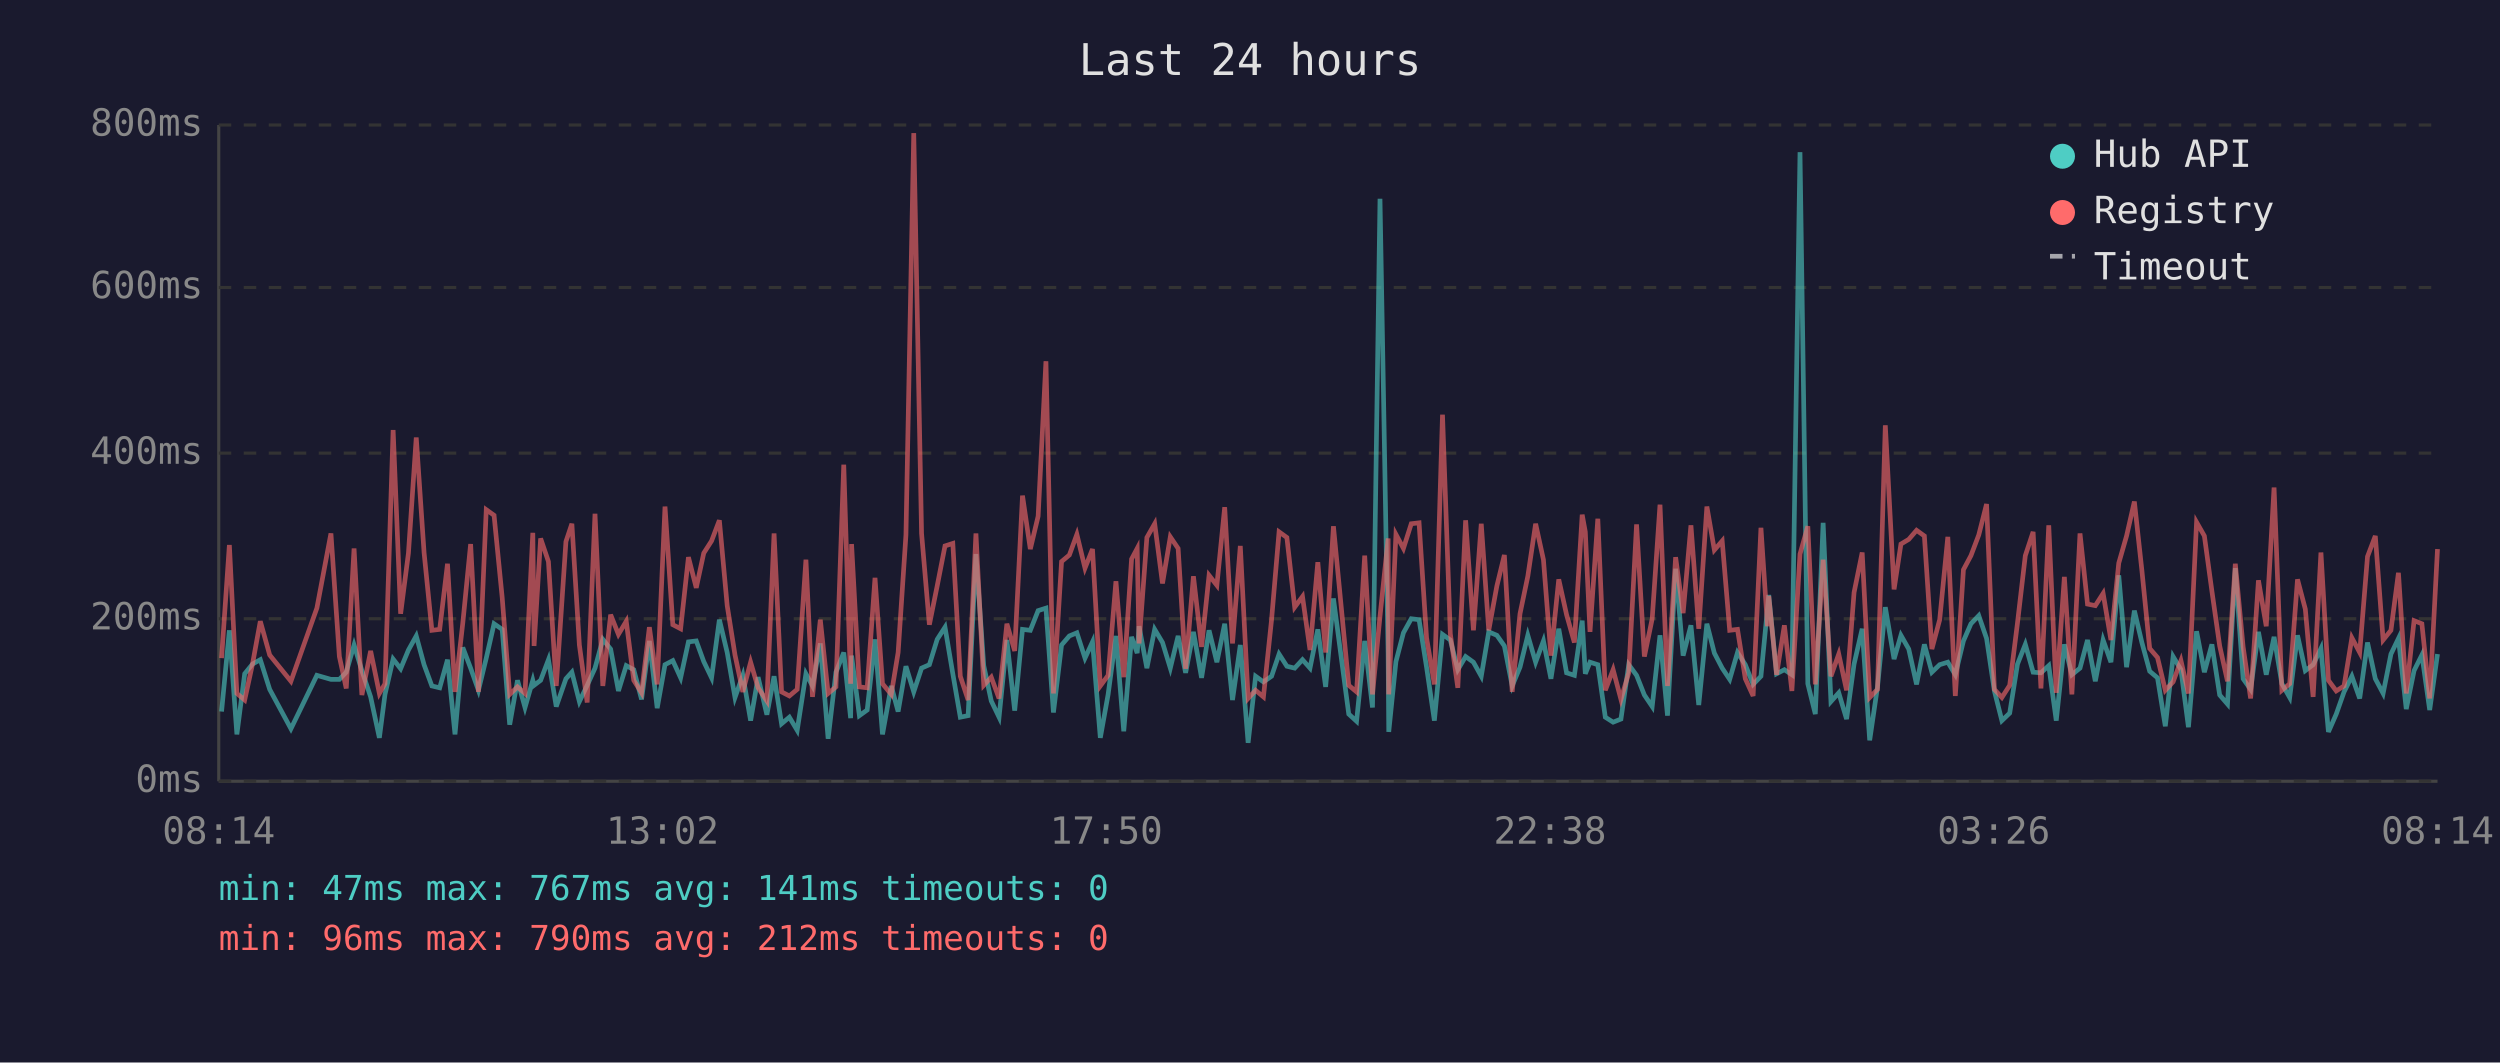
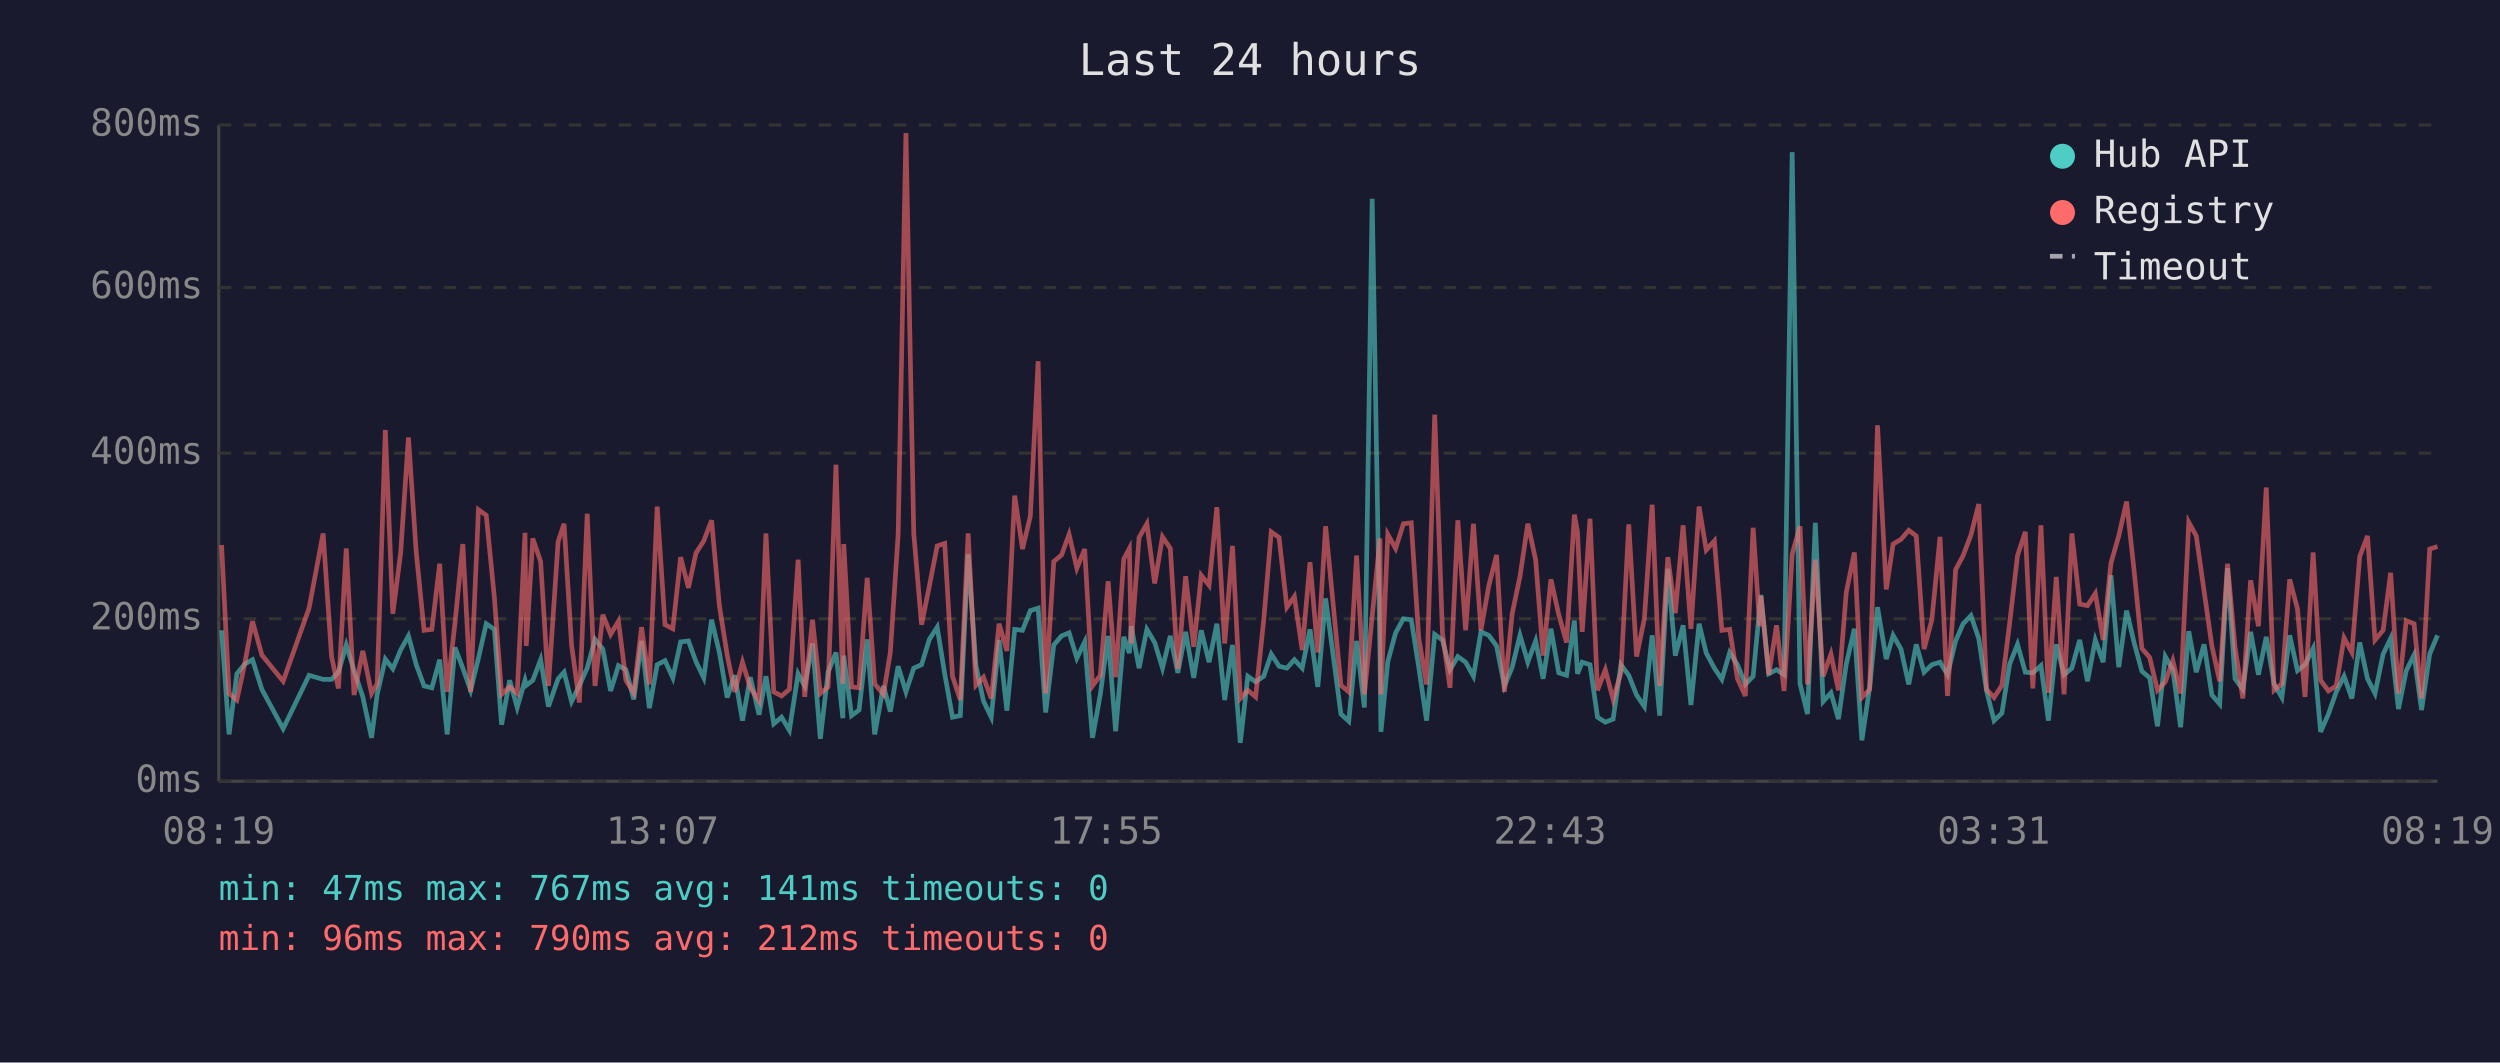
<svg xmlns="http://www.w3.org/2000/svg" viewBox="0 0 800 340" font-family="monospace" font-size="12">
  <rect width="800" height="340" fill="#1a1a2e" />
  <text x="400" y="24" fill="#e0e0e0" font-size="14" text-anchor="middle">Last 24 hours</text>
  <line x1="70" y1="40" x2="70" y2="250" stroke="#444" stroke-width="1" />
  <line x1="70" y1="250" x2="780" y2="250" stroke="#444" stroke-width="1" />
  <line x1="70" y1="250" x2="780" y2="250" stroke="#333" stroke-width="1" stroke-dasharray="4" />
  <text x="65" y="250" fill="#888" text-anchor="end" dominant-baseline="middle">0ms</text>
  <line x1="70" y1="198" x2="780" y2="198" stroke="#333" stroke-width="1" stroke-dasharray="4" />
  <text x="65" y="198" fill="#888" text-anchor="end" dominant-baseline="middle">200ms</text>
  <line x1="70" y1="145" x2="780" y2="145" stroke="#333" stroke-width="1" stroke-dasharray="4" />
  <text x="65" y="145" fill="#888" text-anchor="end" dominant-baseline="middle">400ms</text>
  <line x1="70" y1="92" x2="780" y2="92" stroke="#333" stroke-width="1" stroke-dasharray="4" />
  <text x="65" y="92" fill="#888" text-anchor="end" dominant-baseline="middle">600ms</text>
  <line x1="70" y1="40" x2="780" y2="40" stroke="#333" stroke-width="1" stroke-dasharray="4" />
  <text x="65" y="40" fill="#888" text-anchor="end" dominant-baseline="middle">800ms</text>
-   <text x="70" y="270" fill="#888" text-anchor="middle">08:14</text>
-   <text x="212" y="270" fill="#888" text-anchor="middle">13:02</text>
-   <text x="354" y="270" fill="#888" text-anchor="middle">17:50</text>
-   <text x="496" y="270" fill="#888" text-anchor="middle">22:38</text>
-   <text x="638" y="270" fill="#888" text-anchor="middle">03:26</text>
-   <text x="780" y="270" fill="#888" text-anchor="middle">08:14</text>
-   <polyline points="70.9,227.7 73.4,201.7 75.8,235.0 78.3,215.6 80.8,212.5 83.3,211.1 86.3,220.6 93.1,233.2 101.4,216.1 105.9,217.4 108.6,217.4 110.8,215.1 113.3,206.4 115.8,214.6 118.6,223.0 121.4,236.1 123.2,222.2 125.8,210.9 128.2,214.0 130.7,208.0 133.2,203.5 135.7,212.7 138.2,219.5 140.7,220.1 143.2,211.1 145.6,235.0 148.1,207.2 150.6,213.8 153.1,220.9 155.6,210.6 158.1,199.6 160.7,201.4 163.1,231.9 165.6,217.7 168.0,226.4 170.5,217.7 170.9,219.3 173.0,217.7 175.5,211.1 178.0,226.1 181.1,217.2 183.0,215.1 185.4,224.5 187.9,219.3 190.4,213.8 192.9,204.6 195.4,207.7 197.9,221.1 200.4,213.0 202.8,214.3 205.3,223.8 207.8,205.1 210.3,226.6 212.8,212.7 215.3,211.4 217.8,216.9 220.3,205.4 222.8,205.1 225.2,211.7 227.7,216.9 230.2,198.3 232.7,208.8 235.2,223.2 237.7,216.1 240.2,230.6 242.6,216.7 245.4,228.7 247.7,216.4 250.1,231.6 252.6,229.5 255.1,233.7 257.9,215.6 260.0,219.5 262.5,205.9 265.0,236.4 267.5,215.1 270.0,208.8 272.2,229.8 272.5,209.8 275.0,229.0 277.5,227.2 280.0,204.6 282.4,235.0 285.2,219.5 287.4,227.7 289.9,213.2 292.4,221.4 294.9,213.8 297.4,212.7 299.9,204.6 302.4,200.7 304.9,215.6 307.3,229.5 309.8,229.0 312.3,177.3 314.8,213.0 317.2,224.3 319.7,229.5 322.2,204.8 324.7,227.4 327.2,201.4 329.7,201.7 332.2,195.4 334.7,194.6 337.1,228.0 339.7,206.4 342.2,203.5 344.6,202.5 347.2,210.6 349.6,205.4 352.1,236.1 354.6,222.2 357.1,203.5 359.6,234.0 362.1,203.8 363.9,209.0 364.5,200.4 367.0,213.8 369.5,201.4 372.0,205.6 374.5,213.8 377.0,203.5 379.4,215.3 381.9,202.2 384.5,216.9 386.9,201.7 389.4,211.9 391.9,199.6 394.4,224.0 396.9,206.4 399.4,237.7 401.8,216.4 404.3,218.2 406.9,216.4 409.3,209.3 411.8,213.2 414.3,213.8 416.8,211.1 419.2,213.8 421.7,201.4 424.2,219.8 426.7,191.5 429.2,210.4 431.6,228.5 434.1,230.8 436.7,205.1 439.2,226.4 441.6,63.6 444.2,209.3 444.4,234.2 446.7,211.7 449.1,202.5 451.6,198.0 454.1,198.3 456.5,213.5 459.0,230.6 461.6,203.0 464.1,204.8 466.5,214.3 469.0,210.1 471.5,211.9 474.0,216.4 476.4,202.2 479.0,203.3 481.4,206.7 483.9,219.5 486.4,213.5 488.9,203.3 491.4,211.9 493.9,205.1 496.3,217.2 498.8,201.2 501.3,215.3 503.8,216.1 506.3,198.6 507.3,215.6 508.8,211.9 511.3,212.7 513.7,229.5 516.2,231.1 518.7,230.1 521.2,212.7 523.7,216.1 526.2,222.4 528.7,226.1 531.2,203.3 533.6,229.0 536.2,182.0 538.6,209.8 541.1,200.1 543.6,225.6 546.2,199.6 548.6,209.0 551.1,213.8 553.5,217.4 556.0,208.8 558.5,212.7 561.0,219.0 563.5,216.4 565.6,194.6 566.0,190.4 568.5,215.6 571.0,214.3 573.4,215.9 576.0,48.7 578.5,218.8 580.9,228.5 583.4,167.3 585.9,224.5 588.4,221.7 590.9,230.1 593.3,212.5 595.9,201.2 598.3,236.9 600.8,219.8 603.3,194.3 606.1,210.9 608.3,203.3 610.8,207.7 613.3,219.0 615.8,206.2 618.2,215.1 620.7,212.7 623.3,211.9 625.7,215.9 628.3,205.1 630.7,199.6 633.2,197.0 635.7,204.3 638.2,221.1 640.6,230.6 643.1,228.2 645.6,212.5 648.1,206.2 650.6,215.1 653.1,215.3 655.6,213.0 658.0,230.6 660.6,206.2 663.0,215.9 665.6,213.8 668.0,204.8 670.5,218.0 673.0,204.8 675.5,211.9 678.0,184.1 680.5,213.5 683.0,195.4 685.4,205.6 687.9,214.8 690.4,216.9 692.9,232.4 695.4,210.1 697.9,214.3 700.3,232.7 702.9,202.0 705.4,215.1 707.8,206.2 710.3,222.4 712.8,225.3 715.3,181.8 717.8,217.2 720.2,220.6 722.7,202.2 725.2,215.9 727.7,203.8 730.2,218.8 732.7,223.2 735.2,203.3 737.7,214.6 740.2,212.7 742.7,207.5 745.1,234.2 747.6,228.5 750.1,221.4 752.6,216.4 755.1,223.5 757.6,205.6 760.1,217.2 762.6,221.9 765.1,209.3 767.5,204.3 770.0,226.9 772.5,214.6 775.0,209.6 777.5,227.2 780.0,209.3" fill="none" stroke="#4ecdc4" stroke-width="1.5" opacity="0.6" />
-   <polyline points="70.9,210.6 73.4,174.4 75.8,221.9 78.3,224.0 80.8,212.5 83.3,198.8 86.3,209.6 93.1,218.0 101.4,194.6 105.9,170.7 108.6,210.1 110.8,220.3 113.3,175.5 115.8,222.4 118.6,208.3 121.4,221.9 123.2,218.8 125.8,137.6 128.2,196.4 130.7,177.0 133.2,140.0 135.7,176.8 138.2,201.7 140.7,201.4 143.2,180.4 145.6,221.4 148.1,199.3 150.6,174.1 153.1,221.4 155.6,163.1 158.1,164.9 160.7,191.2 163.1,222.2 165.6,219.8 168.0,221.9 170.5,170.5 170.9,206.7 173.0,172.3 175.5,179.7 178.0,219.5 181.1,173.3 183.0,167.6 185.4,206.4 187.9,224.8 190.4,164.4 192.9,219.5 195.4,196.7 197.9,203.0 200.4,198.8 202.8,217.7 205.3,221.7 207.8,200.7 210.3,219.0 212.8,162.1 215.3,199.9 217.8,201.2 220.3,178.3 222.8,188.1 225.2,177.0 227.7,173.1 230.2,166.5 232.7,193.8 235.2,209.6 237.7,221.4 240.2,211.9 242.6,220.1 245.4,224.3 247.7,170.7 250.1,221.4 252.6,222.7 255.1,220.6 257.9,179.1 260.0,223.0 262.5,198.3 265.0,221.9 267.5,219.8 270.0,148.7 272.2,218.8 272.5,174.1 275.0,219.8 277.5,220.1 280.0,184.9 282.4,218.8 285.2,222.2 287.4,208.8 289.9,171.2 292.4,42.6 294.9,170.7 297.4,199.9 299.9,187.5 302.4,174.7 304.9,173.9 307.3,216.4 309.8,224.0 312.3,170.7 314.8,219.3 317.2,216.7 319.7,223.5 322.2,199.6 324.7,208.3 327.2,158.6 329.7,175.7 332.2,165.2 334.7,115.6 337.1,221.9 339.7,179.7 342.2,177.6 344.6,171.0 347.2,181.8 349.6,175.7 352.1,219.5 354.6,216.1 357.1,186.0 359.6,216.7 362.1,178.9 363.9,175.5 364.5,205.9 367.0,172.0 369.5,167.6 372.0,186.7 374.5,171.8 377.0,175.5 379.4,214.0 381.9,184.4 384.5,207.0 386.9,184.1 389.4,187.3 391.9,162.3 394.4,205.9 396.9,174.7 399.4,223.5 401.8,220.9 404.3,223.0 406.9,198.3 409.3,170.2 411.8,172.0 414.3,194.3 416.8,190.9 419.2,208.0 421.7,179.9 424.2,208.8 426.7,168.4 429.2,194.3 431.6,219.3 434.1,221.4 436.7,177.8 439.2,222.2 441.6,197.2 444.2,172.3 444.4,222.2 446.7,171.0 449.1,175.5 451.6,167.6 454.1,167.3 456.5,204.1 459.0,219.0 461.6,132.7 464.1,202.8 466.5,220.1 469.0,166.5 471.5,201.7 474.0,167.6 476.4,201.7 479.0,187.5 481.4,177.6 483.9,221.4 486.4,196.4 488.9,184.4 491.4,167.6 493.9,179.1 496.3,209.8 498.8,185.4 501.3,196.7 503.8,205.6 506.3,164.7 507.3,170.2 508.8,202.2 511.3,166.0 513.7,220.9 516.2,214.3 518.7,223.8 521.2,215.3 523.7,167.8 526.2,210.1 528.7,198.0 531.2,161.5 533.6,219.5 536.2,178.3 538.6,196.2 541.1,168.1 543.6,201.2 546.2,162.1 548.6,176.0 551.1,173.1 553.5,201.7 556.0,201.4 558.5,217.2 561.0,222.7 563.5,168.9 565.6,200.4 566.0,190.7 568.5,215.9 571.0,200.1 573.4,221.1 576.0,177.3 578.5,168.4 580.9,219.0 583.4,179.1 585.9,216.4 588.4,209.3 590.9,220.9 593.3,189.6 595.9,176.8 598.3,223.2 600.8,220.6 603.3,136.1 606.1,188.6 608.3,174.1 610.8,172.6 613.3,169.7 615.8,171.5 618.2,207.7 620.7,198.3 623.3,171.8 625.7,222.7 628.3,182.3 630.7,177.8 633.2,171.2 635.7,161.3 638.2,220.6 640.6,223.2 643.1,219.3 645.6,199.3 648.1,177.8 650.6,170.2 653.1,220.3 655.6,168.1 658.0,221.7 660.6,184.6 663.0,222.2 665.6,170.7 668.0,193.3 670.5,193.8 673.0,189.9 675.5,204.8 678.0,180.2 680.5,171.5 683.0,160.5 685.4,182.5 687.9,207.5 690.4,210.4 692.9,220.9 695.4,218.2 697.9,211.4 700.3,221.9 702.9,167.1 705.4,171.5 707.8,189.1 710.3,206.7 712.8,218.0 715.3,180.4 717.8,207.0 720.2,223.5 722.7,185.7 725.2,200.4 727.7,156.0 730.2,220.9 732.7,218.8 735.2,185.4 737.7,194.9 740.2,223.0 742.7,176.8 745.1,217.7 747.6,221.1 750.1,219.5 752.6,204.1 755.1,208.8 757.6,178.1 760.1,171.5 762.6,204.8 765.1,201.7 767.5,183.3 770.0,221.9 772.5,198.6 775.0,199.6 777.5,223.5 780.0,175.7" fill="none" stroke="#ff6b6b" stroke-width="1.5" opacity="0.6" />
+   <text x="70" y="270" fill="#888" text-anchor="middle">08:19</text>
+   <text x="212" y="270" fill="#888" text-anchor="middle">13:07</text>
+   <text x="354" y="270" fill="#888" text-anchor="middle">17:55</text>
+   <text x="496" y="270" fill="#888" text-anchor="middle">22:43</text>
+   <text x="638" y="270" fill="#888" text-anchor="middle">03:31</text>
+   <text x="780" y="270" fill="#888" text-anchor="middle">08:19</text>
+   <polyline points="70.9,201.7 73.3,235.0 75.8,215.6 78.3,212.5 80.8,211.1 83.8,220.6 90.6,233.2 98.9,216.1 103.4,217.4 106.1,217.4 108.3,215.1 110.8,206.4 113.3,214.6 116.1,223.0 118.9,236.1 120.7,222.2 123.3,210.9 125.7,214.0 128.2,208.0 130.7,203.5 133.2,212.7 135.7,219.5 138.2,220.1 140.7,211.1 143.1,235.0 145.6,207.2 148.1,213.8 150.6,220.9 153.1,210.6 155.6,199.6 158.2,201.4 160.5,231.9 163.1,217.7 165.5,226.4 168.0,217.7 168.4,219.3 170.5,217.7 173.0,211.1 175.5,226.1 178.6,217.2 180.5,215.1 182.9,224.5 185.4,219.3 187.9,213.8 190.4,204.6 192.9,207.7 195.4,221.1 197.9,213.0 200.3,214.3 202.8,223.8 205.3,205.1 207.8,226.6 210.3,212.7 212.8,211.4 215.3,216.9 217.8,205.4 220.3,205.1 222.7,211.7 225.2,216.9 227.7,198.3 230.2,208.8 232.7,223.2 235.1,216.1 237.6,230.6 240.1,216.7 242.9,228.7 245.1,216.4 247.6,231.6 250.1,229.5 252.6,233.7 255.4,215.6 257.5,219.5 260.0,205.9 262.5,236.4 265.0,215.1 267.5,208.8 269.7,229.8 270.0,209.8 272.5,229.0 274.9,227.2 277.5,204.6 279.9,235.0 282.7,219.5 284.9,227.7 287.4,213.2 289.9,221.4 292.4,213.8 294.9,212.7 297.4,204.6 299.9,200.7 302.3,215.6 304.8,229.5 307.3,229.0 309.8,177.3 312.3,213.0 314.7,224.3 317.2,229.5 319.7,204.8 322.2,227.4 324.7,201.4 327.2,201.7 329.7,195.4 332.2,194.6 334.6,228.0 337.2,206.4 339.7,203.5 342.1,202.5 344.6,210.6 347.1,205.4 349.6,236.1 352.1,222.2 354.6,203.5 357.0,234.0 359.6,203.8 361.4,209.0 362.0,200.4 364.5,213.8 367.0,201.4 369.5,205.6 372.0,213.8 374.5,203.5 376.9,215.3 379.4,202.2 382.0,216.9 384.4,201.7 386.9,211.9 389.4,199.6 391.9,224.0 394.4,206.4 396.9,237.7 399.3,216.4 401.8,218.2 404.4,216.4 406.8,209.3 409.3,213.2 411.8,213.8 414.2,211.1 416.7,213.8 419.2,201.4 421.7,219.8 424.2,191.5 426.7,210.4 429.1,228.5 431.6,230.8 434.1,205.1 436.6,226.4 439.1,63.6 441.6,209.3 441.9,234.2 444.1,211.7 446.6,202.5 449.1,198.0 451.6,198.3 454.0,213.5 456.5,230.6 459.1,203.0 461.6,204.8 464.0,214.3 466.5,210.1 469.0,211.9 471.5,216.4 473.9,202.2 476.4,203.3 478.9,206.7 481.4,219.5 483.9,213.5 486.4,203.3 488.9,211.9 491.4,205.1 493.8,217.2 496.3,201.2 498.8,215.3 501.3,216.1 503.8,198.6 504.8,215.6 506.3,211.9 508.8,212.7 511.2,229.5 513.7,231.1 516.2,230.1 518.7,212.7 521.2,216.1 523.7,222.4 526.2,226.1 528.7,203.3 531.1,229.0 533.7,182.0 536.1,209.8 538.6,200.1 541.1,225.6 543.7,199.6 546.0,209.0 548.6,213.8 551.0,217.4 553.5,208.8 556.0,212.7 558.5,219.0 561.0,216.4 563.1,194.6 563.5,190.4 566.0,215.6 568.5,214.3 570.9,215.9 573.5,48.7 576.0,218.8 578.4,228.5 580.9,167.3 583.4,224.5 585.9,221.7 588.3,230.1 590.8,212.5 593.4,201.2 595.8,236.9 598.3,219.8 600.8,194.3 603.6,210.9 605.8,203.3 608.3,207.7 610.8,219.0 613.2,206.2 615.7,215.1 618.2,212.7 620.8,211.9 623.2,215.9 625.8,205.1 628.2,199.6 630.7,197.0 633.2,204.3 635.7,221.1 638.1,230.6 640.6,228.2 643.1,212.5 645.6,206.2 648.1,215.1 650.5,215.3 653.1,213.0 655.5,230.6 658.0,206.2 660.5,215.9 663.0,213.8 665.5,204.8 668.0,218.0 670.5,204.8 673.0,211.9 675.5,184.1 678.0,213.5 680.5,195.4 682.9,205.6 685.4,214.8 687.9,216.9 690.4,232.4 692.9,210.1 695.3,214.3 697.8,232.7 700.4,202.0 702.8,215.1 705.3,206.2 707.8,222.4 710.3,225.3 712.8,181.8 715.2,217.2 717.7,220.6 720.2,202.2 722.7,215.9 725.2,203.8 727.7,218.8 730.2,223.2 732.7,203.3 735.2,214.6 737.6,212.7 740.2,207.5 742.6,234.2 745.1,228.5 747.6,221.4 750.1,216.4 752.6,223.5 755.1,205.6 757.6,217.2 760.0,221.9 762.6,209.3 765.0,204.3 767.5,226.9 770.0,214.6 772.5,209.6 774.9,227.2 777.5,209.3 780.0,203.3" fill="none" stroke="#4ecdc4" stroke-width="1.5" opacity="0.6" />
+   <polyline points="70.9,174.4 73.3,221.9 75.8,224.0 78.3,212.5 80.8,198.8 83.8,209.6 90.6,218.0 98.9,194.6 103.4,170.7 106.1,210.1 108.3,220.3 110.8,175.5 113.3,222.4 116.1,208.3 118.9,221.9 120.7,218.8 123.3,137.6 125.7,196.4 128.2,177.0 130.7,140.0 133.2,176.8 135.7,201.7 138.2,201.4 140.7,180.4 143.1,221.4 145.6,199.3 148.1,174.1 150.6,221.4 153.1,163.1 155.6,164.9 158.2,191.2 160.5,222.2 163.1,219.8 165.5,221.9 168.0,170.5 168.4,206.7 170.5,172.3 173.0,179.7 175.5,219.5 178.6,173.3 180.5,167.6 182.9,206.4 185.4,224.8 187.9,164.4 190.4,219.5 192.9,196.7 195.4,203.0 197.9,198.8 200.3,217.7 202.8,221.7 205.3,200.7 207.8,219.0 210.3,162.1 212.8,199.9 215.3,201.2 217.8,178.3 220.3,188.1 222.7,177.0 225.2,173.1 227.7,166.5 230.2,193.8 232.7,209.6 235.1,221.4 237.6,211.9 240.1,220.1 242.9,224.3 245.1,170.7 247.6,221.4 250.1,222.7 252.6,220.6 255.4,179.1 257.5,223.0 260.0,198.3 262.5,221.9 265.0,219.8 267.5,148.7 269.7,218.8 270.0,174.1 272.5,219.8 274.9,220.1 277.5,184.9 279.9,218.8 282.7,222.2 284.9,208.8 287.4,171.2 289.9,42.6 292.4,170.7 294.9,199.9 297.4,187.5 299.9,174.7 302.3,173.9 304.8,216.4 307.3,224.0 309.8,170.7 312.3,219.3 314.7,216.7 317.2,223.5 319.7,199.6 322.2,208.3 324.7,158.6 327.2,175.7 329.7,165.2 332.2,115.6 334.6,221.9 337.2,179.7 339.7,177.6 342.1,171.0 344.6,181.8 347.1,175.7 349.6,219.5 352.1,216.1 354.6,186.0 357.0,216.7 359.6,178.9 361.4,175.5 362.0,205.9 364.5,172.0 367.0,167.6 369.5,186.7 372.0,171.8 374.5,175.5 376.9,214.0 379.4,184.4 382.0,207.0 384.4,184.1 386.9,187.3 389.4,162.3 391.9,205.9 394.4,174.7 396.9,223.5 399.3,220.9 401.8,223.0 404.4,198.3 406.8,170.2 409.3,172.0 411.8,194.3 414.2,190.9 416.7,208.0 419.2,179.9 421.7,208.8 424.2,168.4 426.7,194.3 429.1,219.3 431.6,221.4 434.1,177.8 436.6,222.2 439.1,197.2 441.6,172.3 441.9,222.2 444.1,171.0 446.6,175.5 449.1,167.6 451.6,167.3 454.0,204.1 456.5,219.0 459.1,132.7 461.6,202.8 464.0,220.1 466.5,166.5 469.0,201.7 471.5,167.6 473.9,201.7 476.4,187.5 478.9,177.6 481.4,221.4 483.9,196.4 486.4,184.4 488.9,167.6 491.4,179.1 493.8,209.8 496.3,185.4 498.8,196.7 501.3,205.6 503.8,164.7 504.8,170.2 506.3,202.2 508.8,166.0 511.2,220.9 513.7,214.3 516.2,223.8 518.7,215.3 521.2,167.8 523.7,210.1 526.2,198.0 528.7,161.5 531.1,219.5 533.7,178.3 536.1,196.2 538.6,168.1 541.1,201.2 543.7,162.1 546.0,176.0 548.6,173.1 551.0,201.7 553.5,201.4 556.0,217.2 558.5,222.7 561.0,168.9 563.1,200.4 563.5,190.7 566.0,215.9 568.5,200.1 570.9,221.1 573.5,177.3 576.0,168.4 578.4,219.0 580.9,179.1 583.4,216.4 585.9,209.3 588.3,220.9 590.8,189.6 593.4,176.8 595.8,223.2 598.3,220.6 600.8,136.1 603.6,188.6 605.8,174.1 608.3,172.6 610.8,169.7 613.2,171.5 615.7,207.7 618.2,198.3 620.8,171.8 623.2,222.7 625.8,182.3 628.2,177.8 630.7,171.2 633.2,161.3 635.7,220.6 638.1,223.2 640.6,219.3 643.1,199.3 645.6,177.8 648.1,170.2 650.5,220.3 653.1,168.1 655.5,221.7 658.0,184.6 660.5,222.2 663.0,170.7 665.5,193.3 668.0,193.8 670.5,189.9 673.0,204.8 675.5,180.2 678.0,171.5 680.5,160.5 682.9,182.5 685.4,207.5 687.9,210.4 690.4,220.9 692.9,218.2 695.3,211.4 697.8,221.9 700.4,167.1 702.8,171.5 705.3,189.1 707.8,206.7 710.3,218.0 712.8,180.4 715.2,207.0 717.7,223.5 720.2,185.7 722.7,200.4 725.2,156.0 727.7,220.9 730.2,218.8 732.7,185.4 735.2,194.9 737.6,223.0 740.2,176.8 742.6,217.7 745.1,221.1 747.6,219.5 750.1,204.1 752.6,208.8 755.1,178.1 757.6,171.5 760.0,204.8 762.6,201.7 765.0,183.3 767.5,221.9 770.0,198.6 772.5,199.6 774.9,223.5 777.5,175.7 780.0,174.9" fill="none" stroke="#ff6b6b" stroke-width="1.5" opacity="0.6" />
  <circle cx="660" cy="50" r="4" fill="#4ecdc4" />
  <text x="670" y="50" fill="#e0e0e0" dominant-baseline="middle">Hub API</text>
  <circle cx="660" cy="68" r="4" fill="#ff6b6b" />
  <text x="670" y="68" fill="#e0e0e0" dominant-baseline="middle">Registry</text>
  <line x1="656" y1="82" x2="664" y2="82" stroke="#e0e0e0" stroke-width="1.5" stroke-dasharray="4,3" opacity="0.7" />
  <text x="670" y="86" fill="#e0e0e0" dominant-baseline="middle">Timeout</text>
  <text x="70" y="288" fill="#4ecdc4" font-size="11">min: 47ms  max: 767ms  avg: 141ms  timeouts: 0</text>
  <text x="70" y="304" fill="#ff6b6b" font-size="11">min: 96ms  max: 790ms  avg: 212ms  timeouts: 0</text>
</svg>
